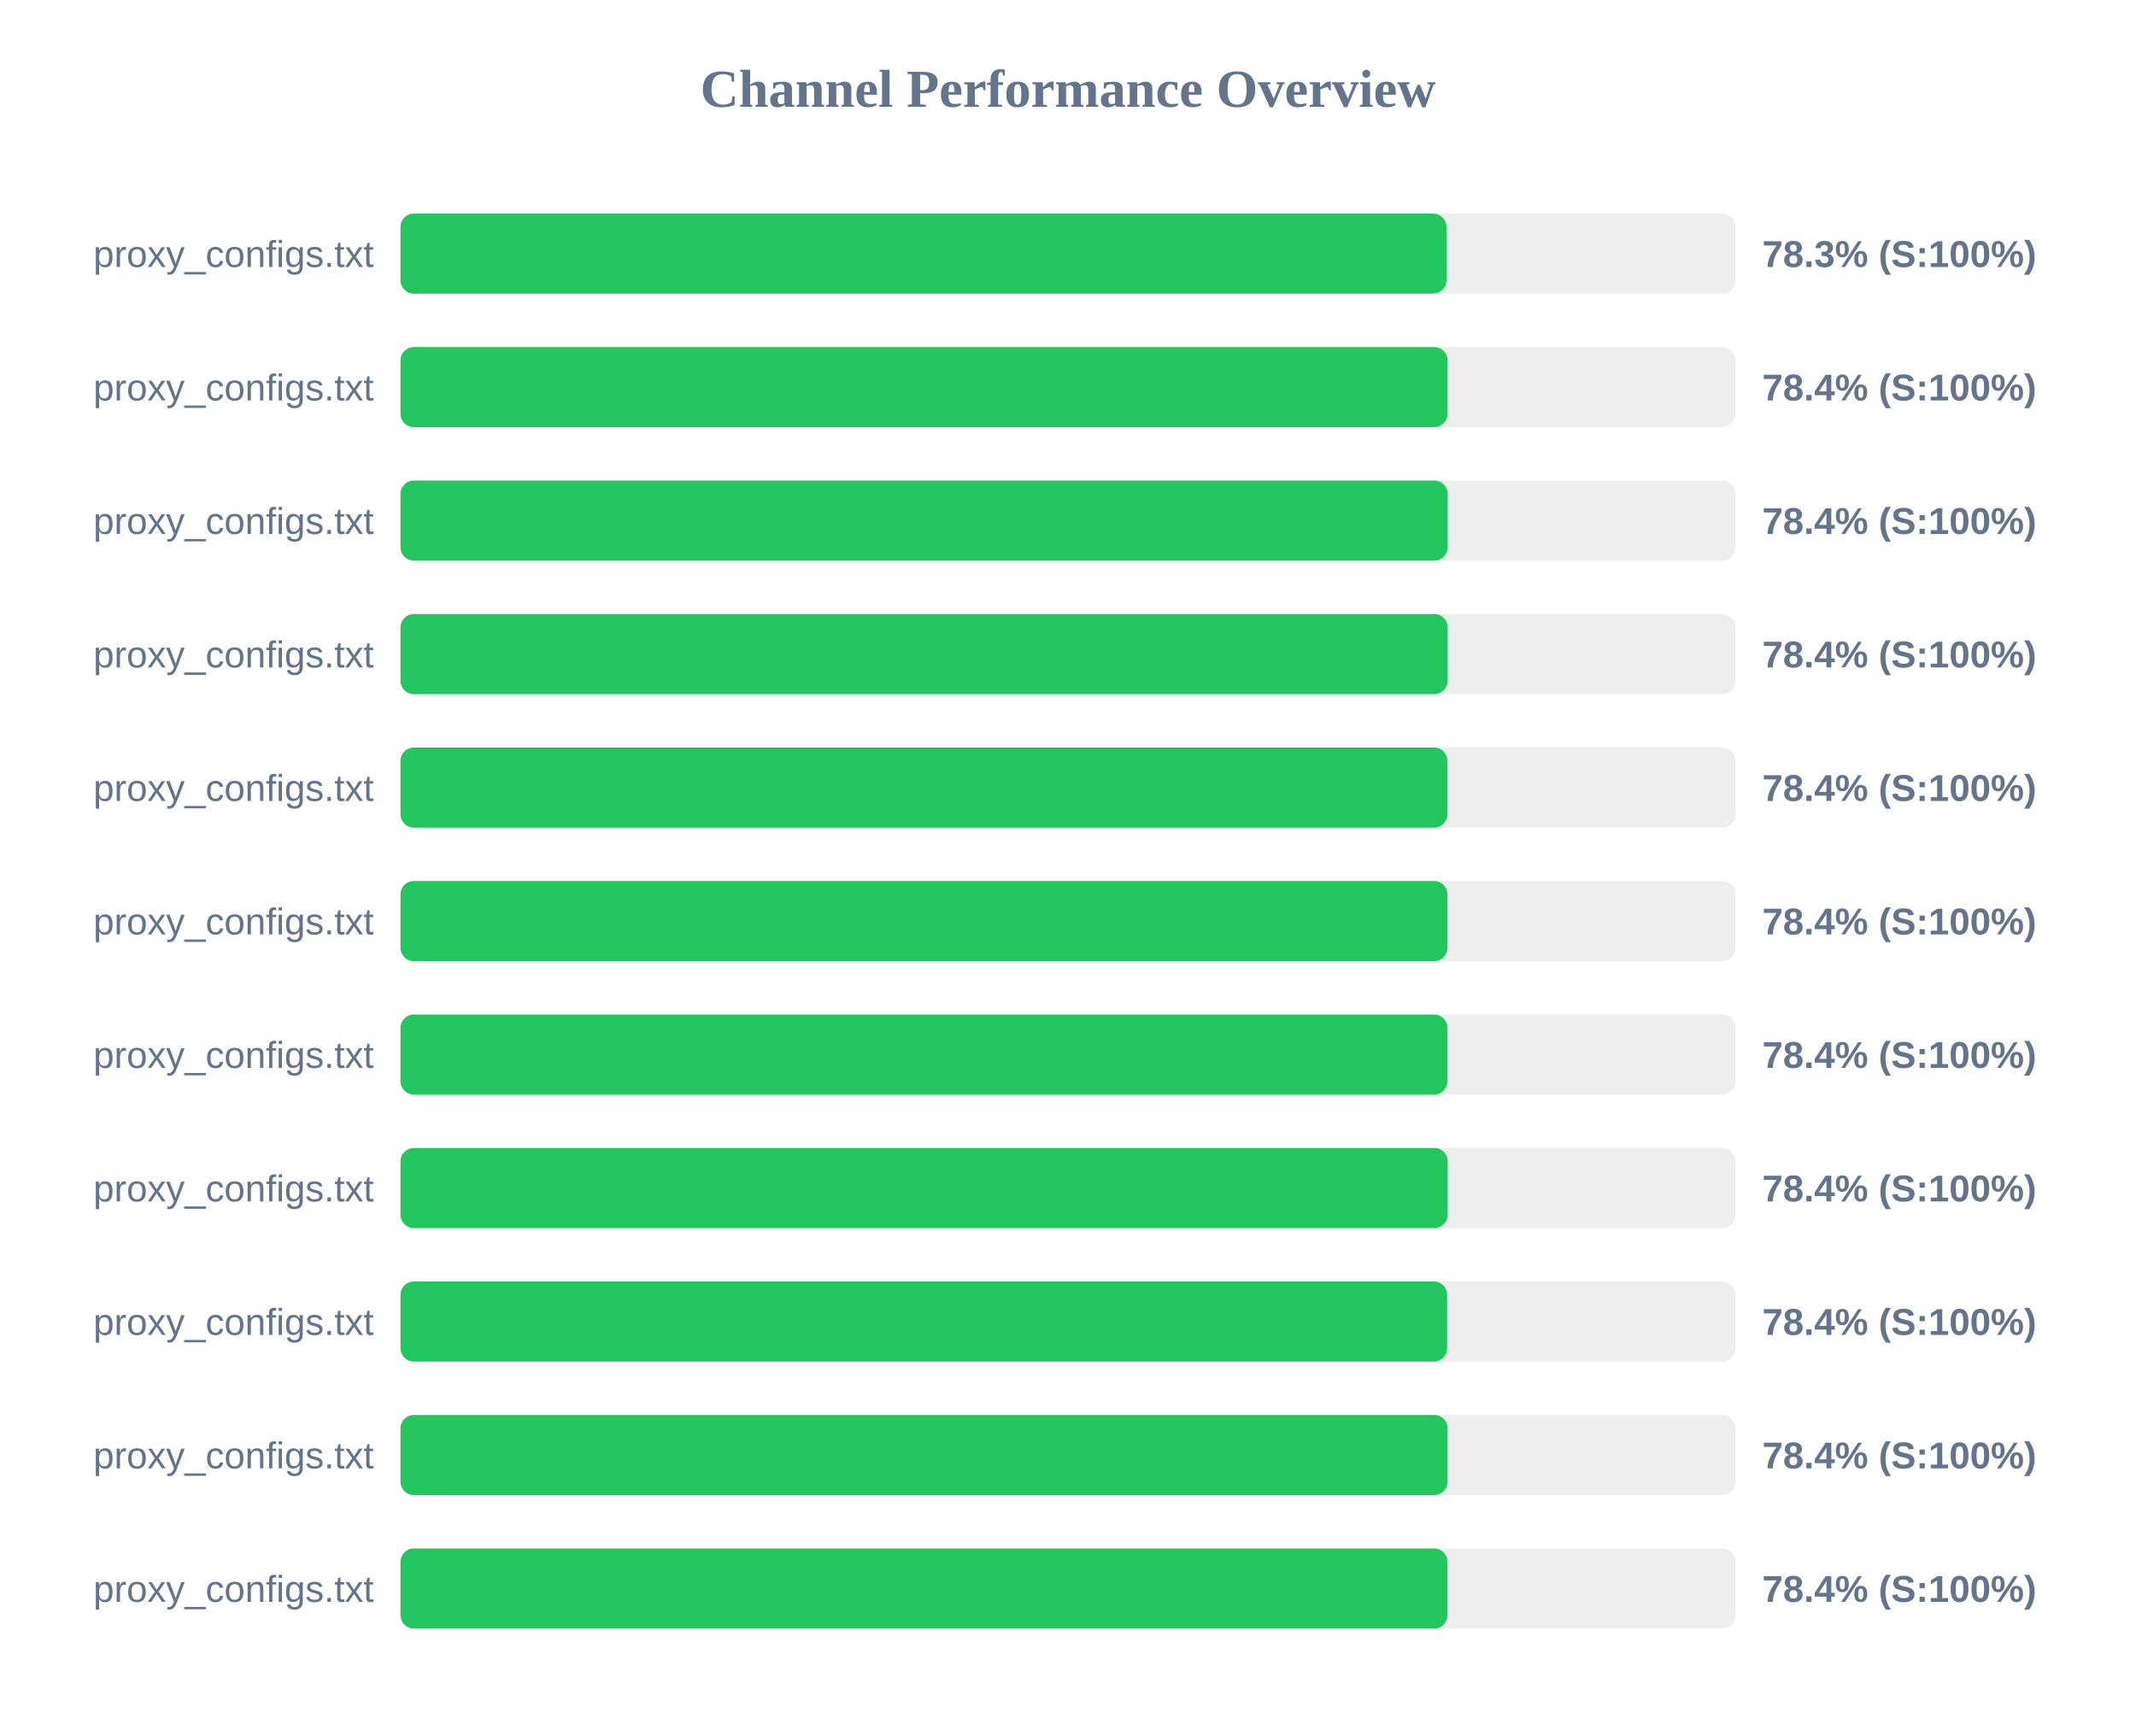
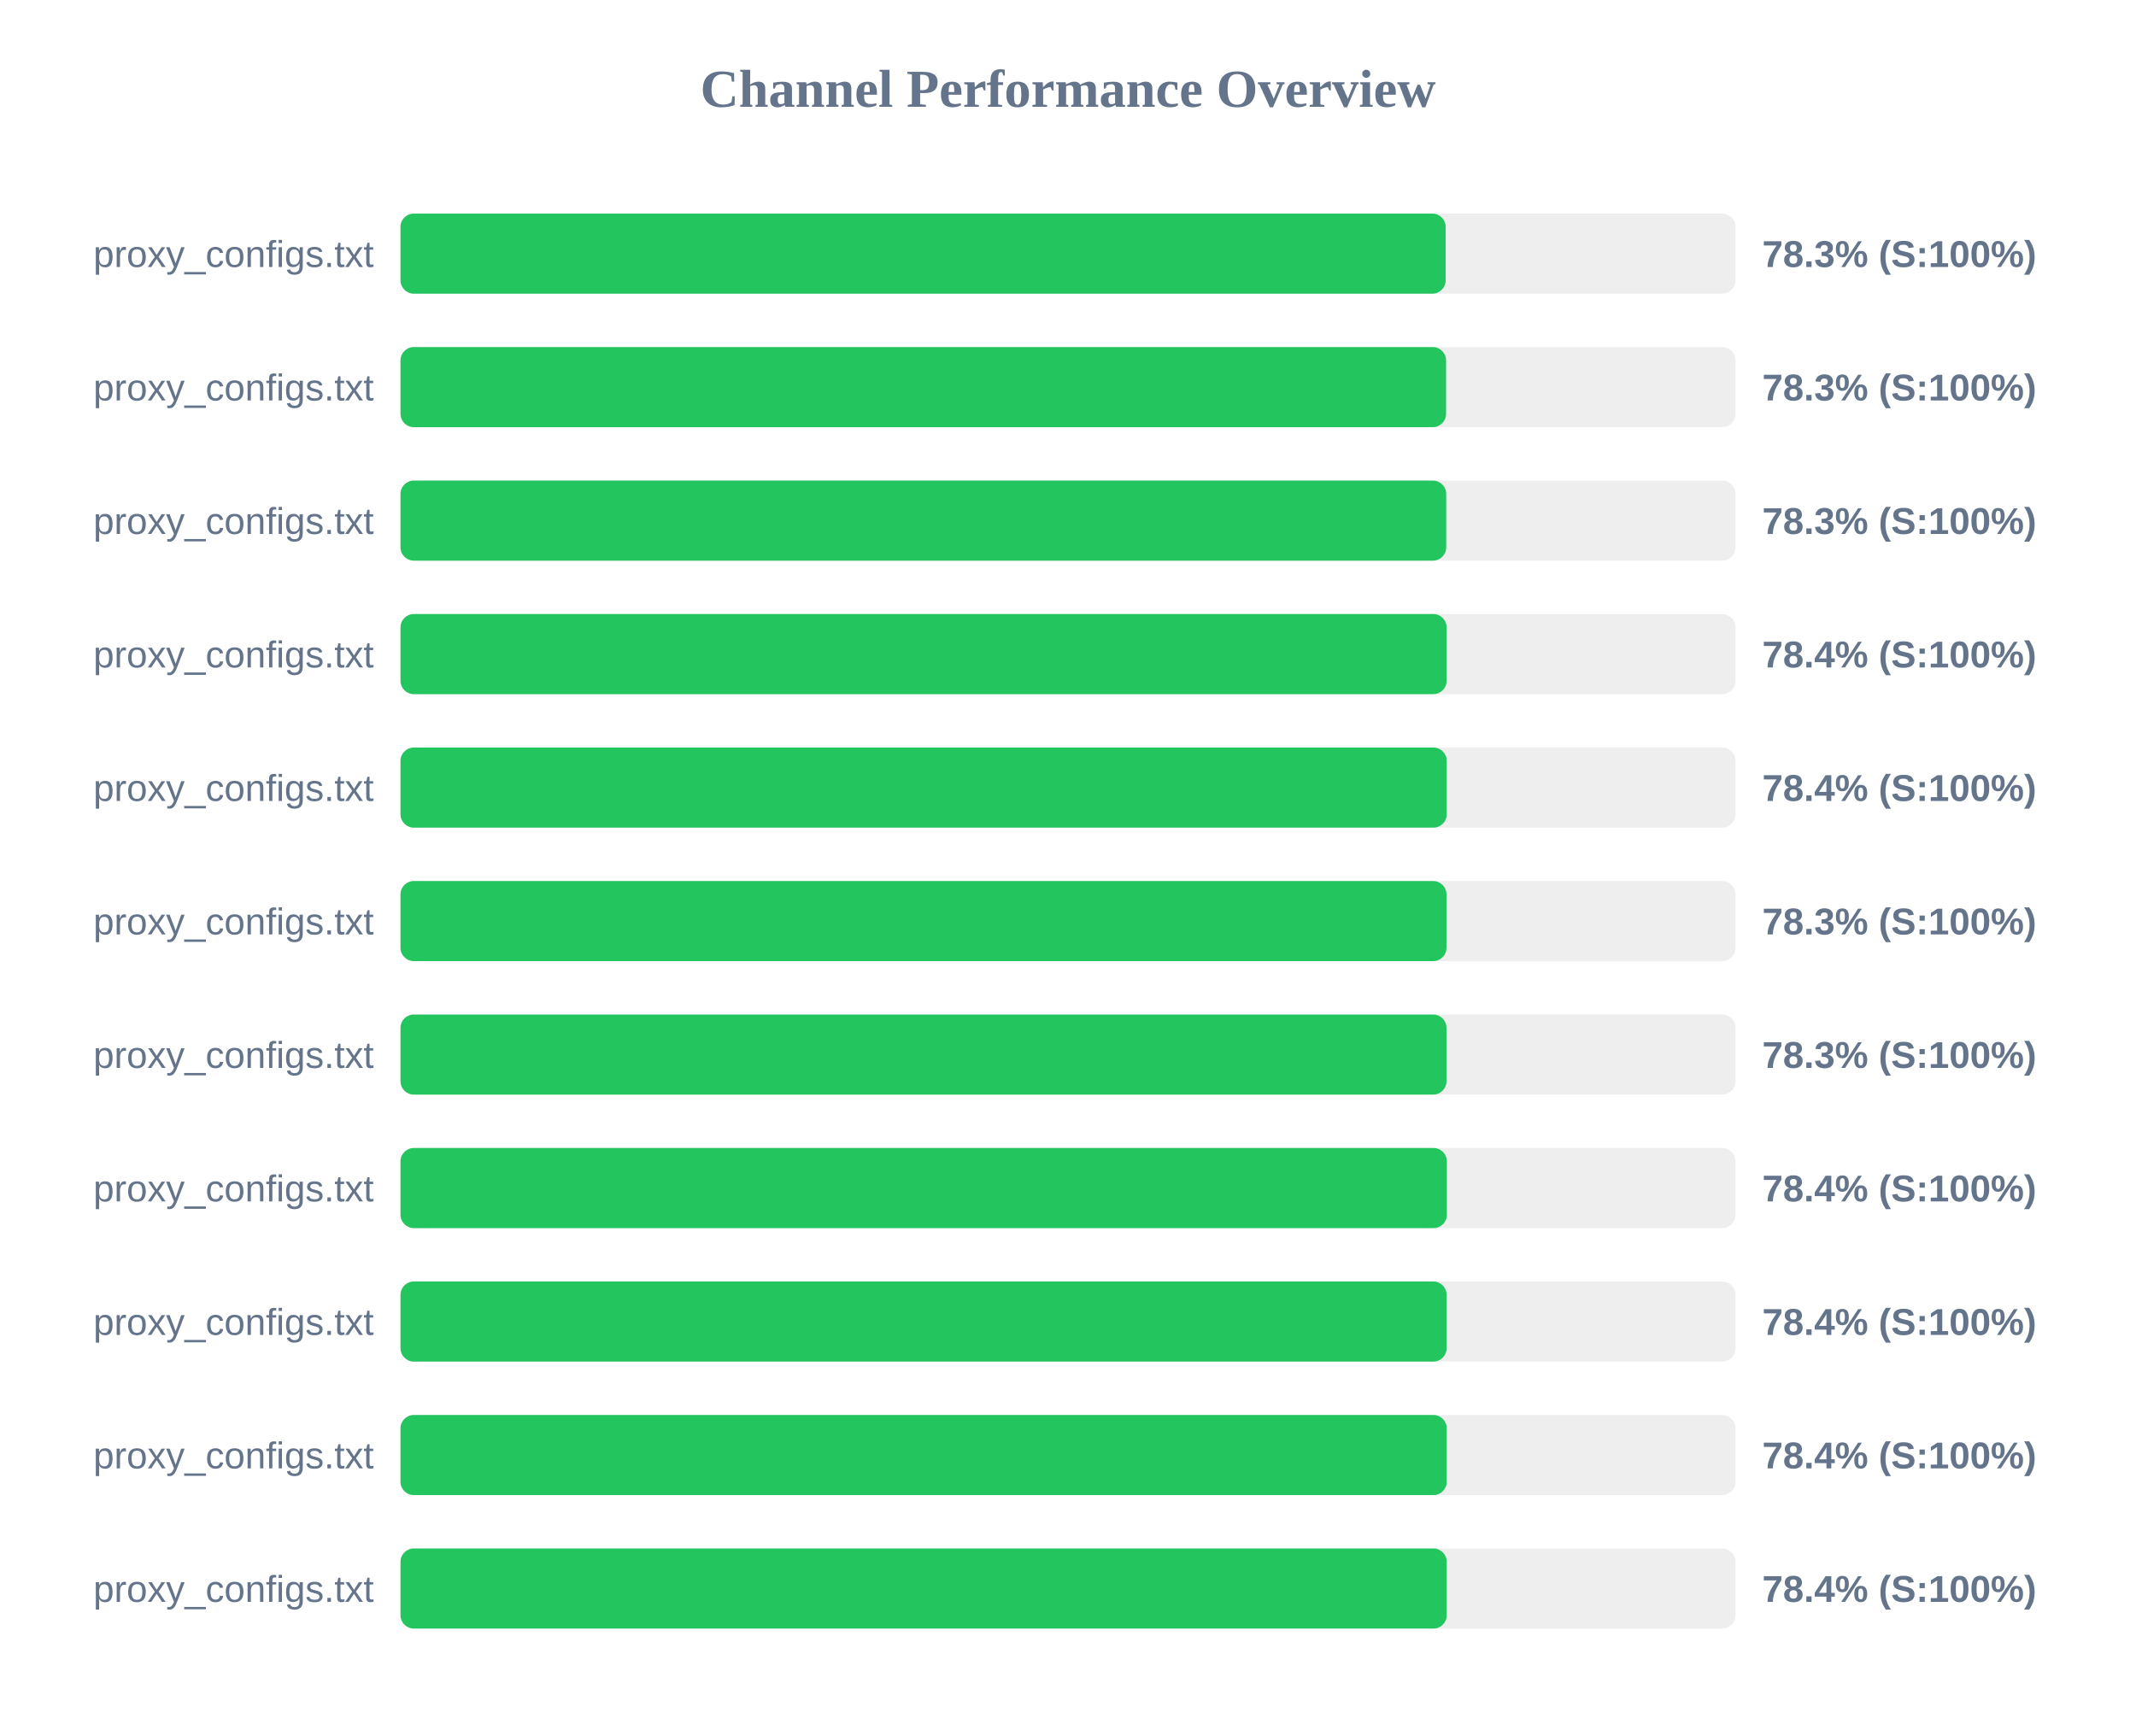
<svg xmlns="http://www.w3.org/2000/svg" width="800" height="650" version="1.1">
  <style>
        .row { font: 14px Arial; fill: #64748b; }
        .score { font: bold 14px Arial; fill: #64748b; }
    </style>
  <text x="400" y="40" text-anchor="middle" font-size="20px" font-weight="bold" fill="#64748b">Channel Performance Overview</text>
  <rect x="150" y="80" width="500" height="30" fill="#eee" rx="5" />
-   <rect x="150" y="80" width="391.75" height="30" fill="#22c55e" rx="5" />
+   <rect x="150" y="80" width="391.45" height="30" fill="#22c55e" rx="5" />
  <text x="140" y="100" text-anchor="end" class="row">proxy_configs.txt</text>
  <text x="660" y="100" text-anchor="start" class="score">78.3% (S:100%)</text>
  <rect x="150" y="130" width="500" height="30" fill="#eee" rx="5" />
-   <rect x="150" y="130" width="392.15" height="30" fill="#22c55e" rx="5" />
+   <rect x="150" y="130" width="391.6" height="30" fill="#22c55e" rx="5" />
  <text x="140" y="150" text-anchor="end" class="row">proxy_configs.txt</text>
-   <text x="660" y="150" text-anchor="start" class="score">78.4% (S:100%)</text>
+   <text x="660" y="150" text-anchor="start" class="score">78.3% (S:100%)</text>
  <rect x="150" y="180" width="500" height="30" fill="#eee" rx="5" />
-   <rect x="150" y="180" width="392.2" height="30" fill="#22c55e" rx="5" />
+   <rect x="150" y="180" width="391.65" height="30" fill="#22c55e" rx="5" />
  <text x="140" y="200" text-anchor="end" class="row">proxy_configs.txt</text>
-   <text x="660" y="200" text-anchor="start" class="score">78.4% (S:100%)</text>
+   <text x="660" y="200" text-anchor="start" class="score">78.3% (S:100%)</text>
  <rect x="150" y="230" width="500" height="30" fill="#eee" rx="5" />
-   <rect x="150" y="230" width="392.2" height="30" fill="#22c55e" rx="5" />
+   <rect x="150" y="230" width="391.8" height="30" fill="#22c55e" rx="5" />
  <text x="140" y="250" text-anchor="end" class="row">proxy_configs.txt</text>
  <text x="660" y="250" text-anchor="start" class="score">78.4% (S:100%)</text>
  <rect x="150" y="280" width="500" height="30" fill="#eee" rx="5" />
-   <rect x="150" y="280" width="392.1" height="30" fill="#22c55e" rx="5" />
+   <rect x="150" y="280" width="391.85" height="30" fill="#22c55e" rx="5" />
  <text x="140" y="300" text-anchor="end" class="row">proxy_configs.txt</text>
  <text x="660" y="300" text-anchor="start" class="score">78.4% (S:100%)</text>
  <rect x="150" y="330" width="500" height="30" fill="#eee" rx="5" />
-   <rect x="150" y="330" width="392.1" height="30" fill="#22c55e" rx="5" />
+   <rect x="150" y="330" width="391.75" height="30" fill="#22c55e" rx="5" />
  <text x="140" y="350" text-anchor="end" class="row">proxy_configs.txt</text>
-   <text x="660" y="350" text-anchor="start" class="score">78.4% (S:100%)</text>
+   <text x="660" y="350" text-anchor="start" class="score">78.3% (S:100%)</text>
  <rect x="150" y="380" width="500" height="30" fill="#eee" rx="5" />
-   <rect x="150" y="380" width="392.1" height="30" fill="#22c55e" rx="5" />
+   <rect x="150" y="380" width="391.75" height="30" fill="#22c55e" rx="5" />
  <text x="140" y="400" text-anchor="end" class="row">proxy_configs.txt</text>
-   <text x="660" y="400" text-anchor="start" class="score">78.4% (S:100%)</text>
+   <text x="660" y="400" text-anchor="start" class="score">78.3% (S:100%)</text>
  <rect x="150" y="430" width="500" height="30" fill="#eee" rx="5" />
-   <rect x="150" y="430" width="392.2" height="30" fill="#22c55e" rx="5" />
+   <rect x="150" y="430" width="391.9" height="30" fill="#22c55e" rx="5" />
  <text x="140" y="450" text-anchor="end" class="row">proxy_configs.txt</text>
  <text x="660" y="450" text-anchor="start" class="score">78.4% (S:100%)</text>
  <rect x="150" y="480" width="500" height="30" fill="#eee" rx="5" />
-   <rect x="150" y="480" width="392.0" height="30" fill="#22c55e" rx="5" />
+   <rect x="150" y="480" width="391.8" height="30" fill="#22c55e" rx="5" />
  <text x="140" y="500" text-anchor="end" class="row">proxy_configs.txt</text>
  <text x="660" y="500" text-anchor="start" class="score">78.4% (S:100%)</text>
  <rect x="150" y="530" width="500" height="30" fill="#eee" rx="5" />
-   <rect x="150" y="530" width="392.15" height="30" fill="#22c55e" rx="5" />
+   <rect x="150" y="530" width="391.85" height="30" fill="#22c55e" rx="5" />
  <text x="140" y="550" text-anchor="end" class="row">proxy_configs.txt</text>
  <text x="660" y="550" text-anchor="start" class="score">78.4% (S:100%)</text>
  <rect x="150" y="580" width="500" height="30" fill="#eee" rx="5" />
-   <rect x="150" y="580" width="392.1" height="30" fill="#22c55e" rx="5" />
+   <rect x="150" y="580" width="391.85" height="30" fill="#22c55e" rx="5" />
  <text x="140" y="600" text-anchor="end" class="row">proxy_configs.txt</text>
  <text x="660" y="600" text-anchor="start" class="score">78.4% (S:100%)</text>
</svg>
